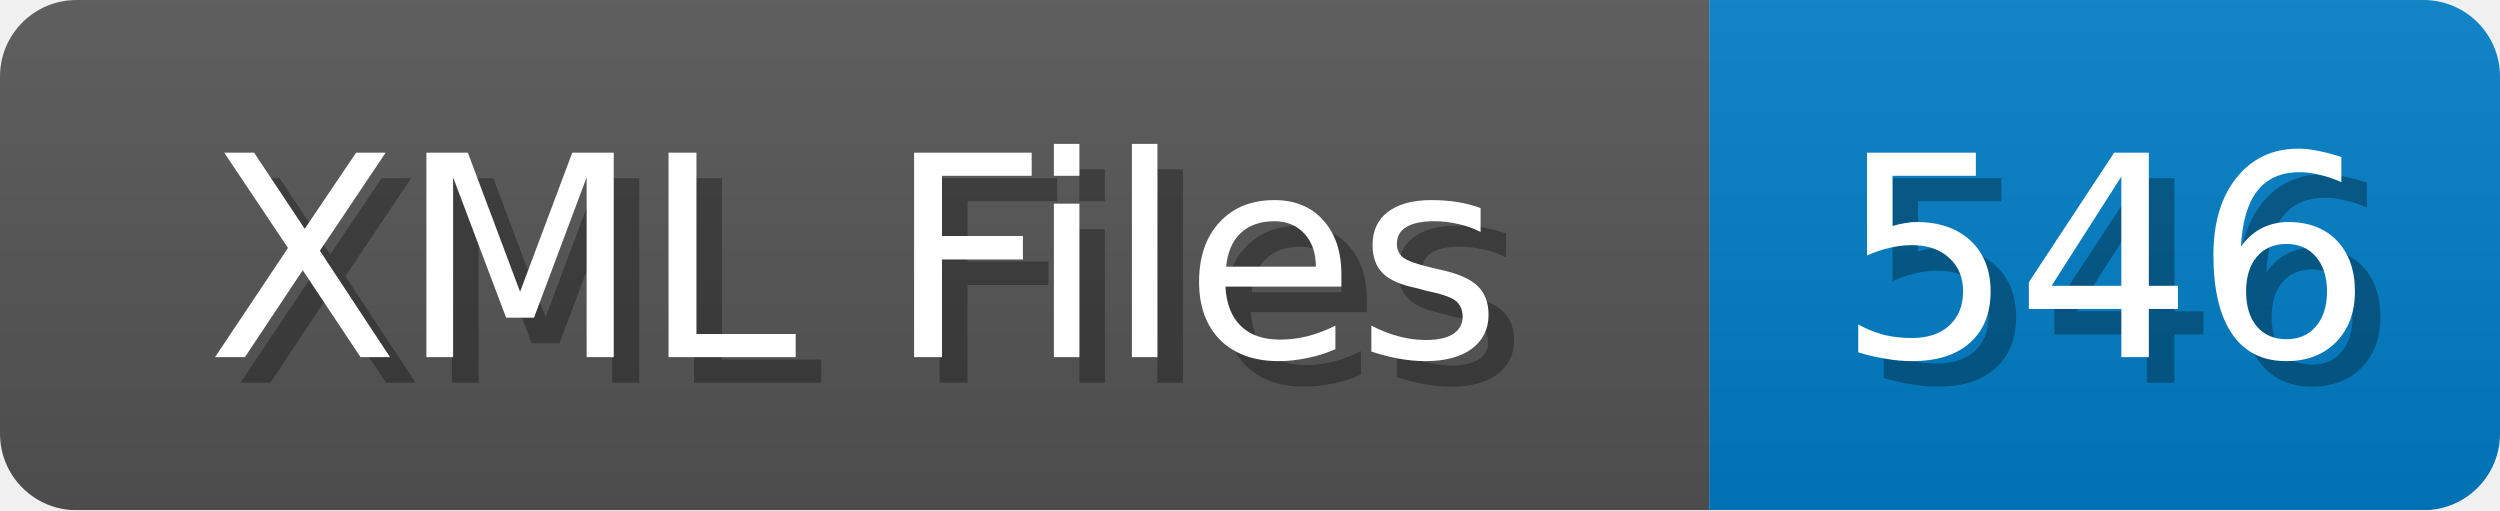
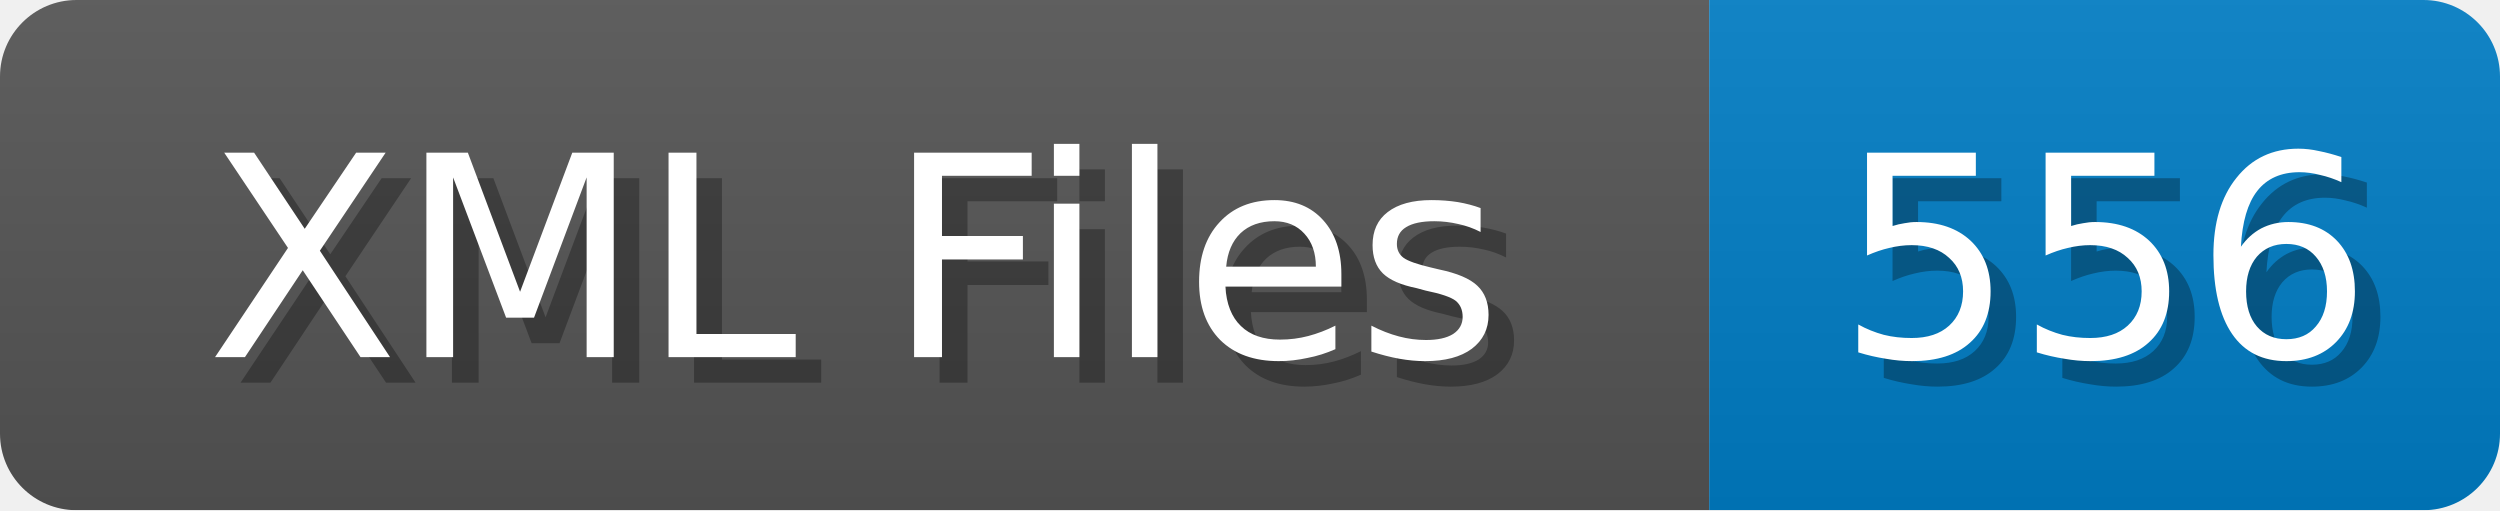
<svg xmlns="http://www.w3.org/2000/svg" width="98" height="20">
  <linearGradient id="b" x2="0" y2="100%">
    <stop offset="0" stop-color="#bbb" stop-opacity=".1" />
    <stop offset="1" stop-opacity=".1" />
  </linearGradient>
  <mask id="anybadge_1">
    <rect width="98" height="20" rx="3" fill="#fff" />
  </mask>
  <g mask="url(#anybadge_1)">
    <path fill="#555" d="M0 0h67v20H0z" />
    <path fill="#007ec6" d="M67 0h31v20H67z" />
    <path fill="url(#b)" d="M0 0h98v20H0z" />
  </g>
  <g fill="#fff" text-anchor="middle" font-family="DejaVu Sans,Verdana,Geneva,sans-serif" font-size="11">
    <text x="34.5" y="15" fill="#010101" fill-opacity=".3">XML Files</text>
    <text x="33.5" y="14">XML Files</text>
  </g>
  <g fill="#fff" text-anchor="middle" font-family="DejaVu Sans,Verdana,Geneva,sans-serif" font-size="11">
-     <text x="83.5" y="15" fill="#010101" fill-opacity=".3">546</text>
-     <text x="82.5" y="14">546</text>
+     <text x="83.5" y="15" fill="#010101" fill-opacity=".3">556</text>
+     <text x="82.5" y="14">556</text>
  </g>
</svg>
